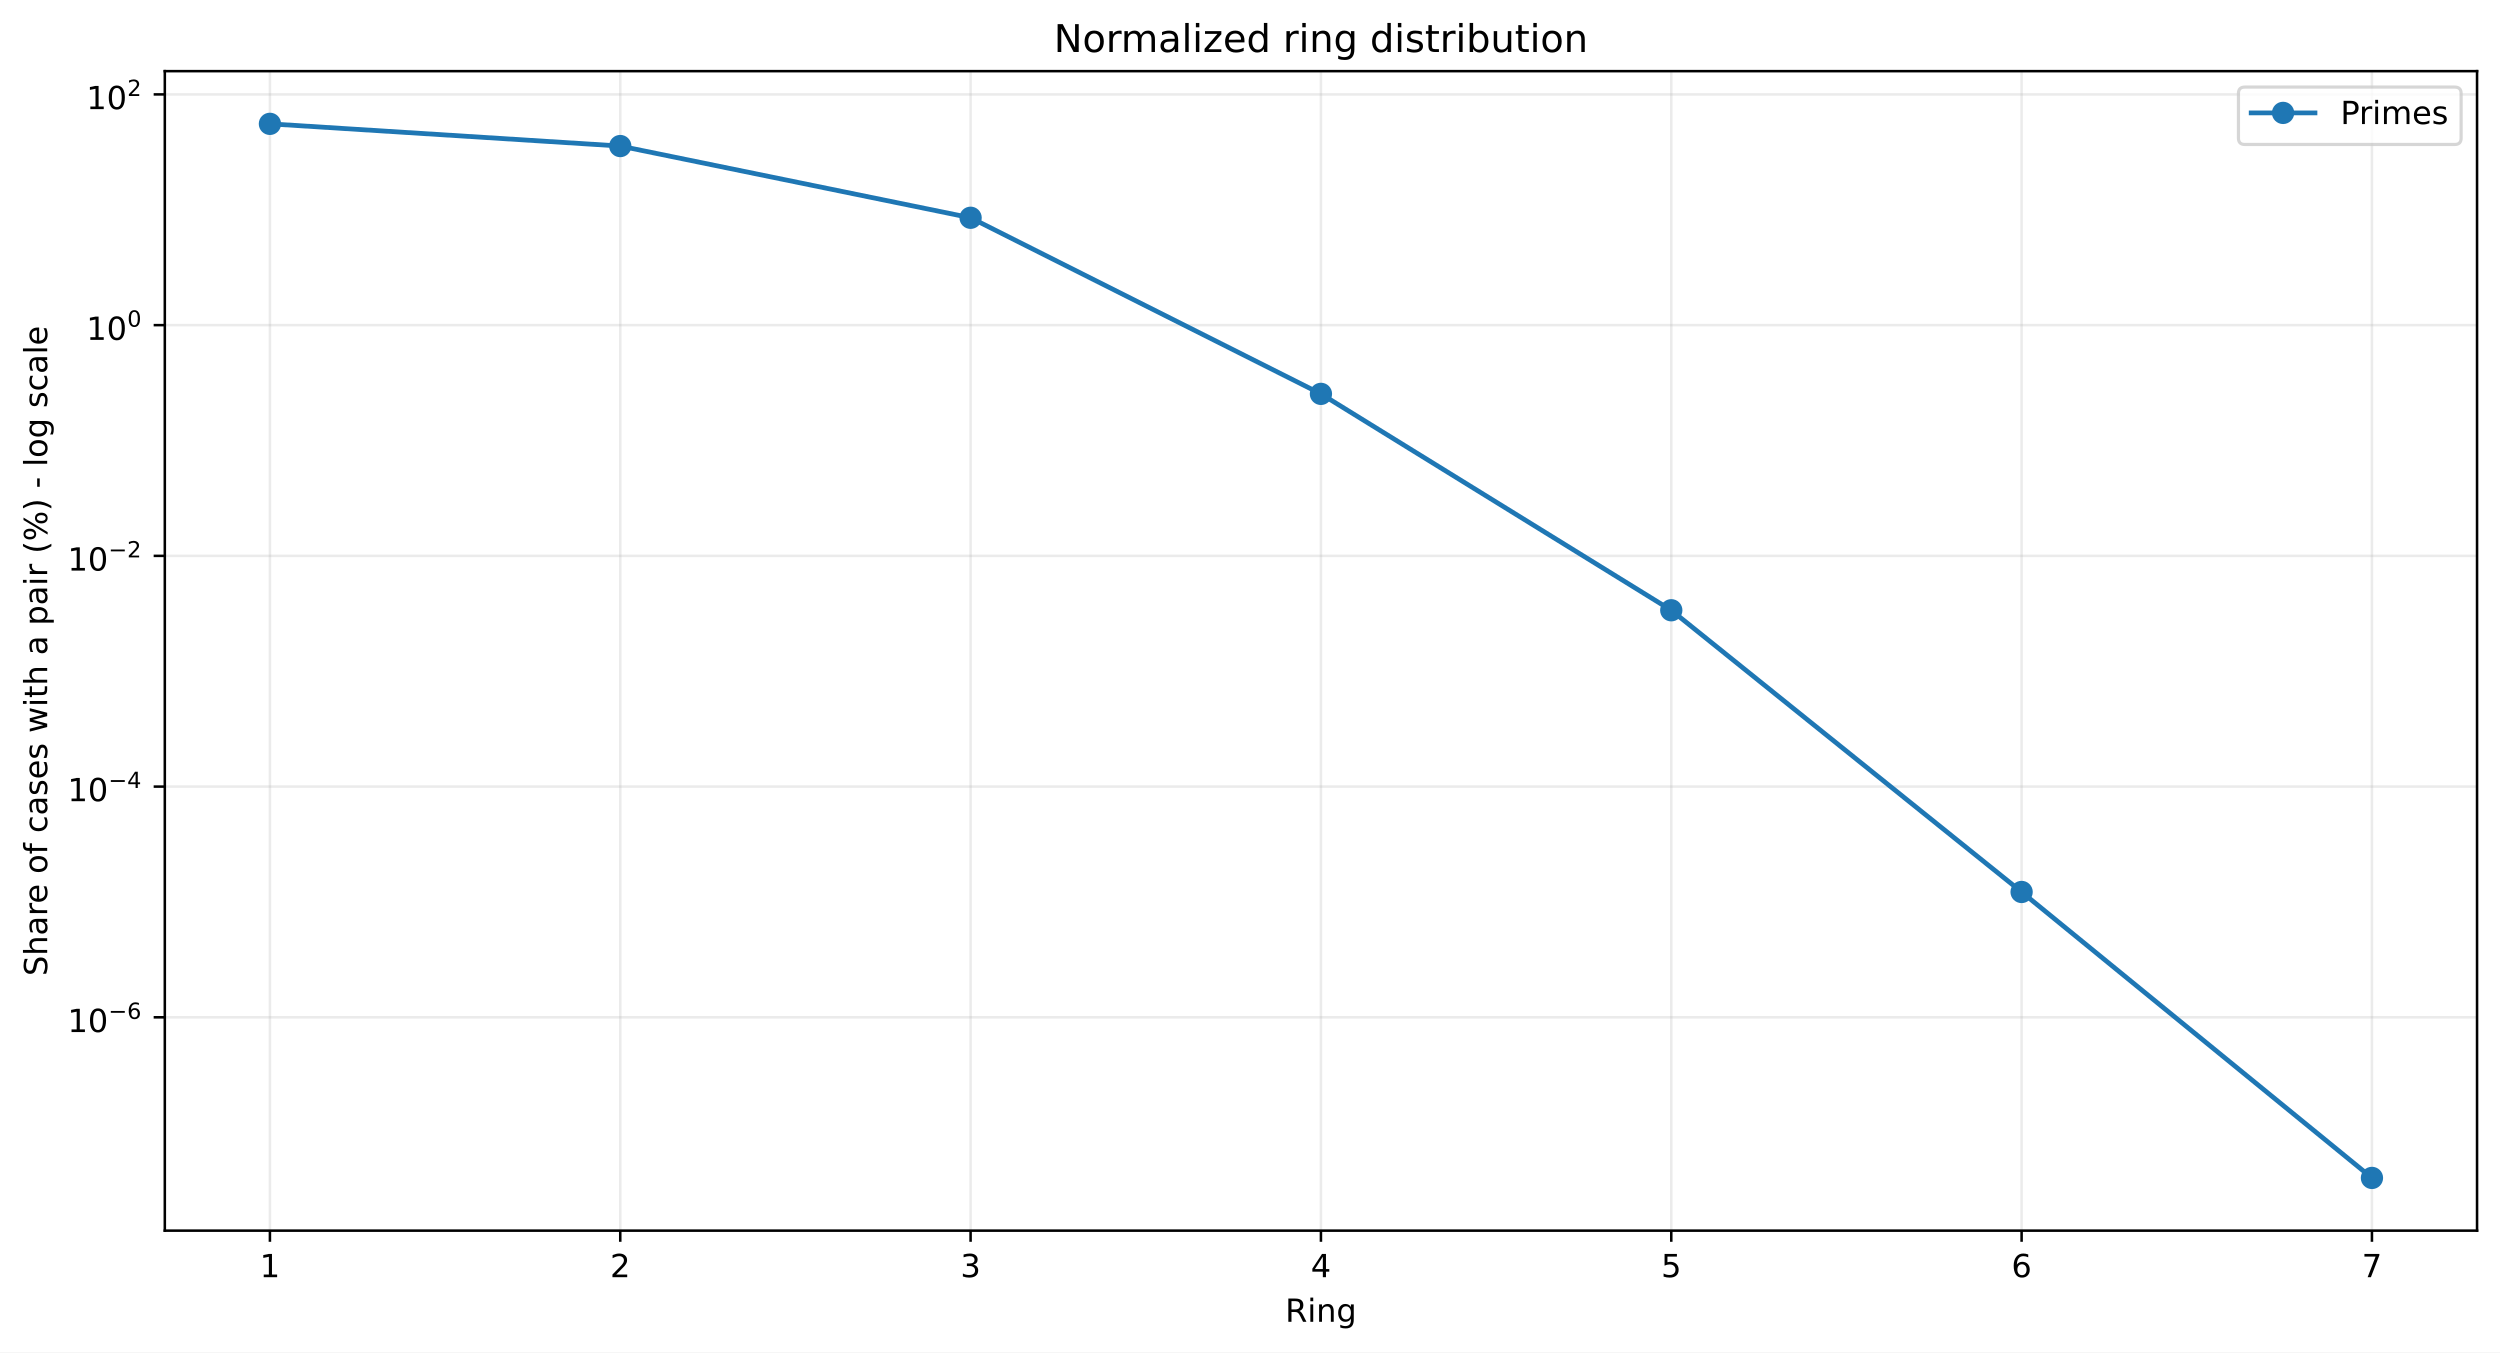
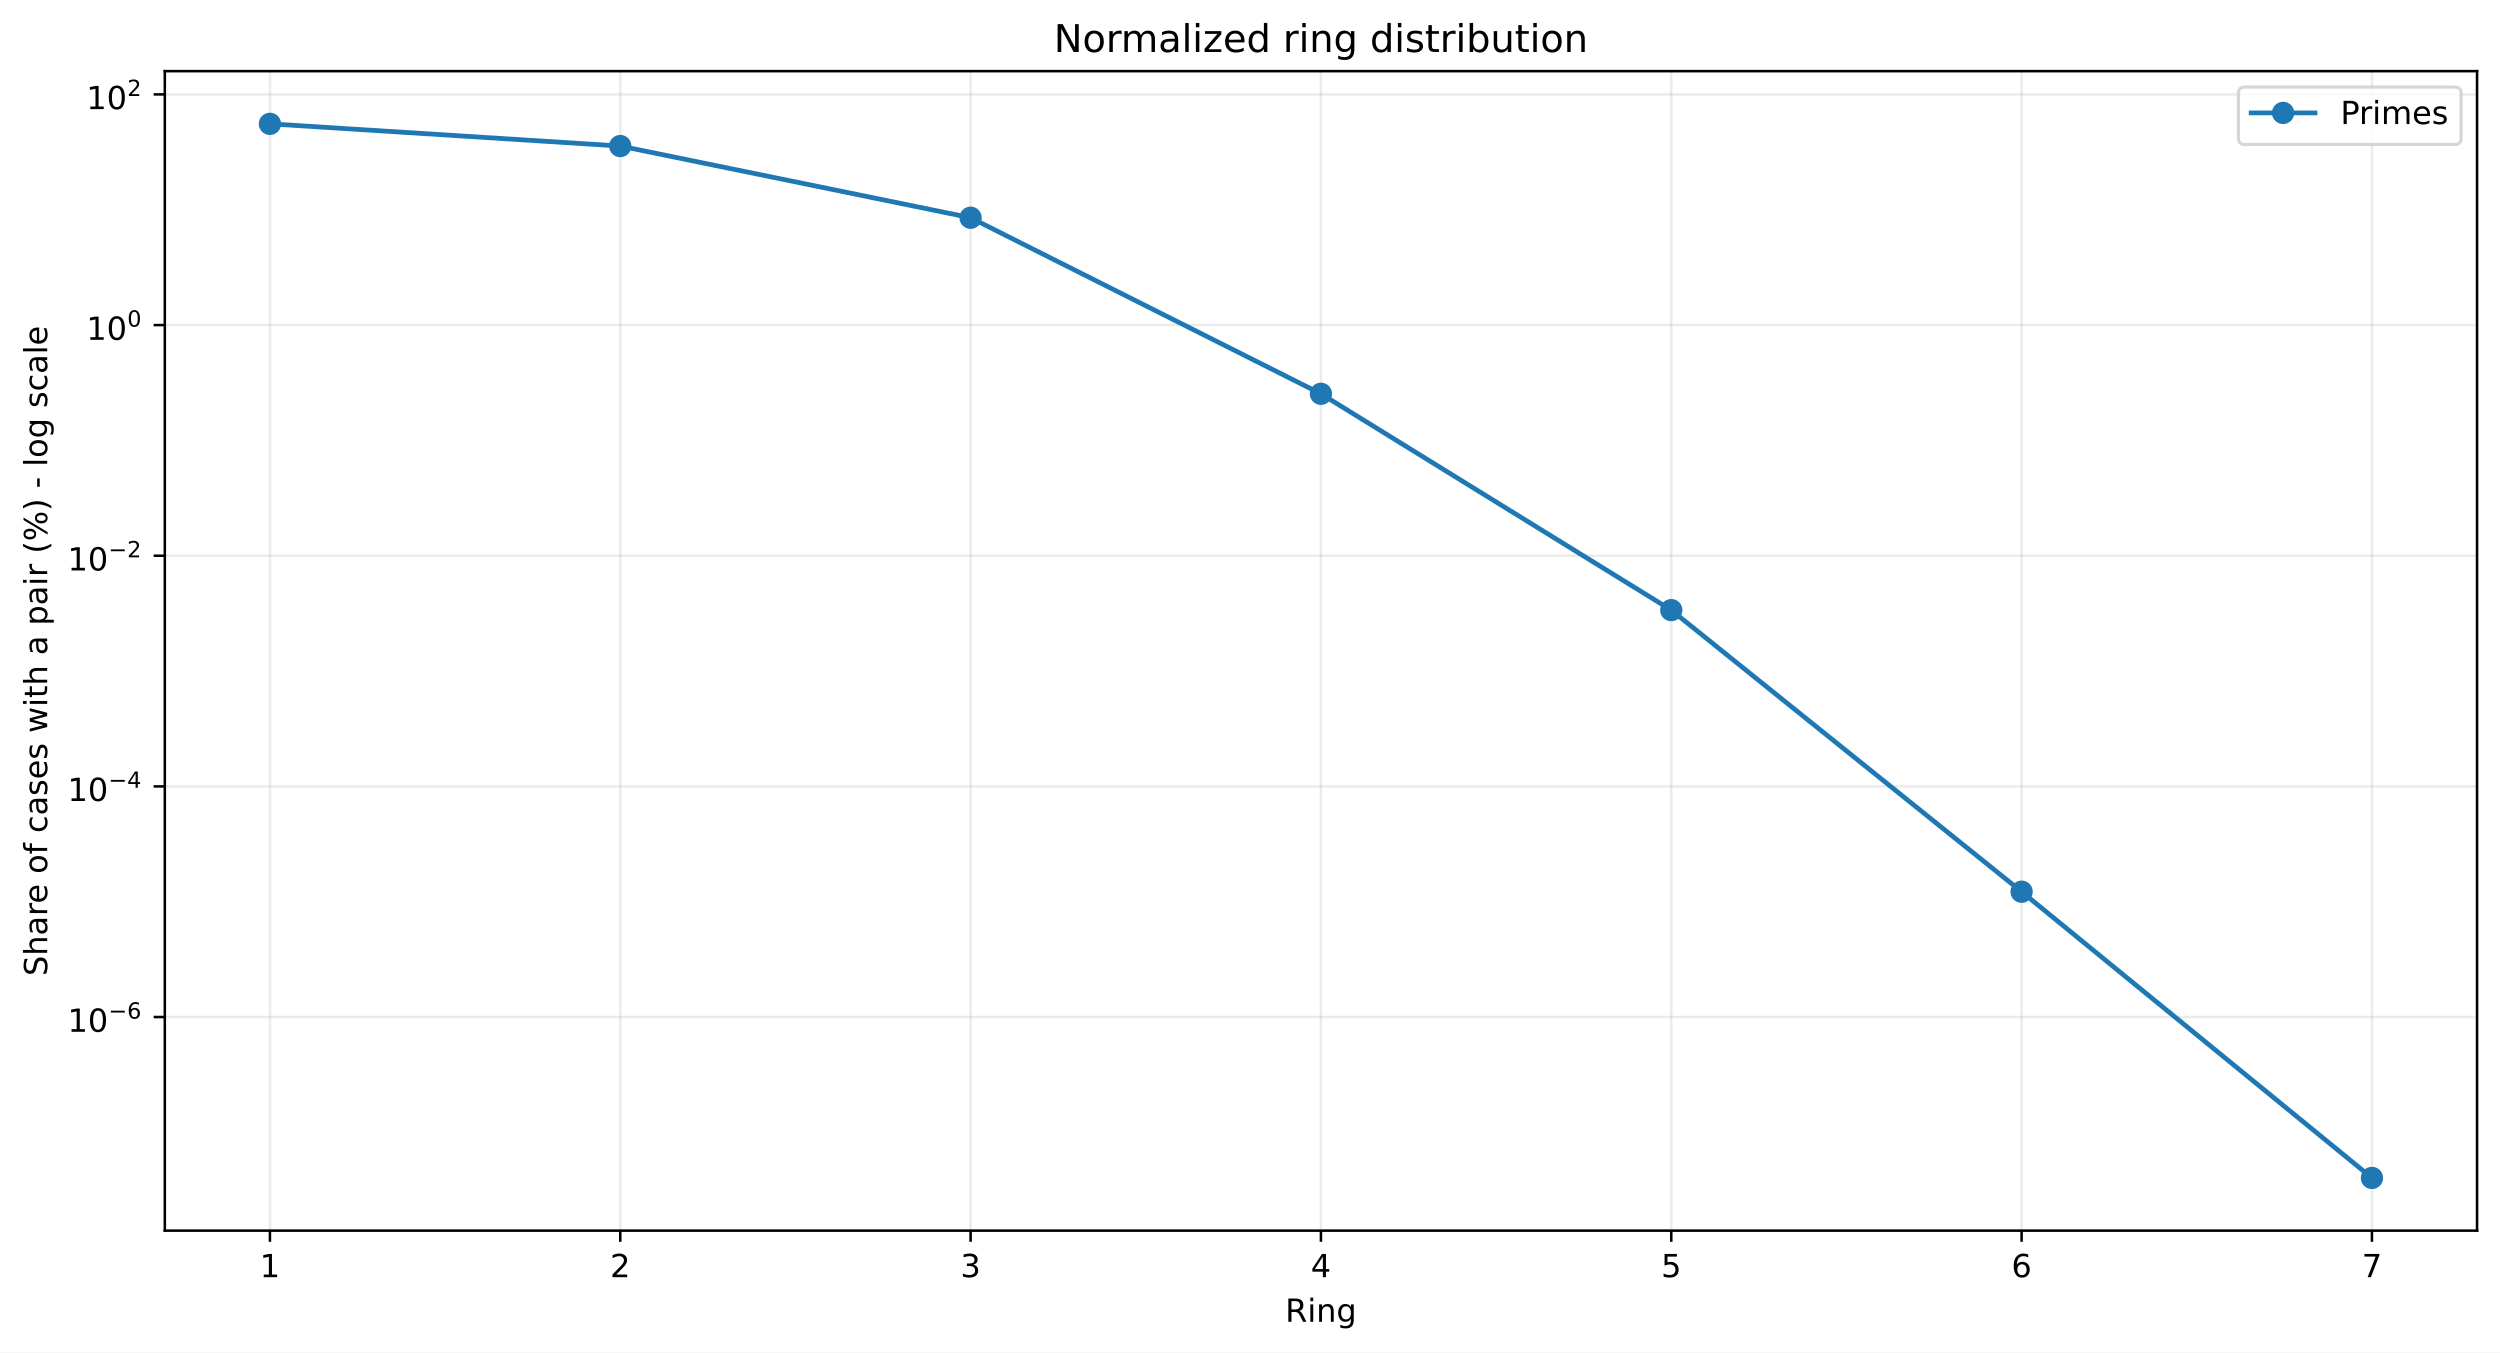
<svg xmlns="http://www.w3.org/2000/svg" xmlns:xlink="http://www.w3.org/1999/xlink" width="784.218pt" height="424.237pt" viewBox="0 0 784.218 424.237" version="1.1">
  <defs>
    <style type="text/css">*{stroke-linejoin: round; stroke-linecap: butt}</style>
  </defs>
  <g id="figure_1">
    <g id="patch_1">
      <path d="M 0 424.237  L 784.218 424.237  L 784.218 0  L 0 0  z " style="fill: #ffffff" />
    </g>
    <g id="axes_1">
      <g id="patch_2">
        <path d="M 51.701 386.036  L 777.018 386.036  L 777.018 22.318  L 51.701 22.318  z " style="fill: #ffffff" />
      </g>
      <g id="matplotlib.axis_1">
        <g id="xtick_1">
          <g id="line2d_1">
-             <path d="M 84.67 386.036  L 84.67 22.318  " clip-path="url(#p7923954ef5)" style="fill: none; stroke: #b0b0b0; stroke-opacity: 0.25; stroke-width: 0.8; stroke-linecap: square" />
+             <path d="M 84.67 386.036  L 84.67 22.318  " clip-path="url(#pc55f51078b)" style="fill: none; stroke: #b0b0b0; stroke-opacity: 0.25; stroke-width: 0.8; stroke-linecap: square" />
          </g>
          <g id="line2d_2">
            <defs>
-               <path id="me0997694e4" d="M 0 0  L 0 3.5  " style="stroke: #000000; stroke-width: 0.8" />
+               <path id="mb01b7ecc8c" d="M 0 0  L 0 3.5  " style="stroke: #000000; stroke-width: 0.8" />
            </defs>
            <g>
-               <use xlink:href="#me0997694e4" x="84.67" y="386.036" style="stroke: #000000; stroke-width: 0.8" />
+               <use xlink:href="#mb01b7ecc8c" x="84.67" y="386.036" style="stroke: #000000; stroke-width: 0.8" />
            </g>
          </g>
          <g id="text_1">
            <g transform="translate(81.48852 400.6334) scale(0.1 -0.1)">
              <defs>
                <path id="DejaVuSans-14" d="M 794 531  L 1825 531  L 1825 4091  L 703 3866  L 703 4441  L 1819 4666  L 2450 4666  L 2450 531  L 3481 531  L 3481 0  L 794 0  L 794 531  z " transform="scale(0.015625)" />
              </defs>
              <use xlink:href="#DejaVuSans-14" />
            </g>
          </g>
        </g>
        <g id="xtick_2">
          <g id="line2d_3">
-             <path d="M 194.566 386.036  L 194.566 22.318  " clip-path="url(#p7923954ef5)" style="fill: none; stroke: #b0b0b0; stroke-opacity: 0.25; stroke-width: 0.8; stroke-linecap: square" />
+             <path d="M 194.566 386.036  L 194.566 22.318  " clip-path="url(#pc55f51078b)" style="fill: none; stroke: #b0b0b0; stroke-opacity: 0.25; stroke-width: 0.8; stroke-linecap: square" />
          </g>
          <g id="line2d_4">
            <g>
-               <use xlink:href="#me0997694e4" x="194.566" y="386.036" style="stroke: #000000; stroke-width: 0.8" />
+               <use xlink:href="#mb01b7ecc8c" x="194.566" y="386.036" style="stroke: #000000; stroke-width: 0.8" />
            </g>
          </g>
          <g id="text_2">
            <g transform="translate(191.3851 400.6334) scale(0.1 -0.1)">
              <defs>
                <path id="DejaVuSans-15" d="M 1228 531  L 3431 531  L 3431 0  L 469 0  L 469 531  Q 828 903 1448 1529  Q 2069 2156 2228 2338  Q 2531 2678 2651 2914  Q 2772 3150 2772 3378  Q 2772 3750 2511 3984  Q 2250 4219 1831 4219  Q 1534 4219 1204 4116  Q 875 4013 500 3803  L 500 4441  Q 881 4594 1212 4672  Q 1544 4750 1819 4750  Q 2544 4750 2975 4387  Q 3406 4025 3406 3419  Q 3406 3131 3298 2873  Q 3191 2616 2906 2266  Q 2828 2175 2409 1742  Q 1991 1309 1228 531  z " transform="scale(0.015625)" />
              </defs>
              <use xlink:href="#DejaVuSans-15" />
            </g>
          </g>
        </g>
        <g id="xtick_3">
          <g id="line2d_5">
-             <path d="M 304.463 386.036  L 304.463 22.318  " clip-path="url(#p7923954ef5)" style="fill: none; stroke: #b0b0b0; stroke-opacity: 0.25; stroke-width: 0.8; stroke-linecap: square" />
+             <path d="M 304.463 386.036  L 304.463 22.318  " clip-path="url(#pc55f51078b)" style="fill: none; stroke: #b0b0b0; stroke-opacity: 0.25; stroke-width: 0.8; stroke-linecap: square" />
          </g>
          <g id="line2d_6">
            <g>
-               <use xlink:href="#me0997694e4" x="304.463" y="386.036" style="stroke: #000000; stroke-width: 0.8" />
+               <use xlink:href="#mb01b7ecc8c" x="304.463" y="386.036" style="stroke: #000000; stroke-width: 0.8" />
            </g>
          </g>
          <g id="text_3">
            <g transform="translate(301.2817 400.6334) scale(0.1 -0.1)">
              <defs>
                <path id="DejaVuSans-16" d="M 2597 2516  Q 3050 2419 3304 2112  Q 3559 1806 3559 1356  Q 3559 666 3084 287  Q 2609 -91 1734 -91  Q 1441 -91 1130 -33  Q 819 25 488 141  L 488 750  Q 750 597 1062 519  Q 1375 441 1716 441  Q 2309 441 2620 675  Q 2931 909 2931 1356  Q 2931 1769 2642 2001  Q 2353 2234 1838 2234  L 1294 2234  L 1294 2753  L 1863 2753  Q 2328 2753 2575 2939  Q 2822 3125 2822 3475  Q 2822 3834 2567 4026  Q 2313 4219 1838 4219  Q 1578 4219 1281 4162  Q 984 4106 628 3988  L 628 4550  Q 988 4650 1302 4700  Q 1616 4750 1894 4750  Q 2613 4750 3031 4423  Q 3450 4097 3450 3541  Q 3450 3153 3228 2886  Q 3006 2619 2597 2516  z " transform="scale(0.015625)" />
              </defs>
              <use xlink:href="#DejaVuSans-16" />
            </g>
          </g>
        </g>
        <g id="xtick_4">
          <g id="line2d_7">
-             <path d="M 414.36 386.036  L 414.36 22.318  " clip-path="url(#p7923954ef5)" style="fill: none; stroke: #b0b0b0; stroke-opacity: 0.25; stroke-width: 0.8; stroke-linecap: square" />
+             <path d="M 414.36 386.036  L 414.36 22.318  " clip-path="url(#pc55f51078b)" style="fill: none; stroke: #b0b0b0; stroke-opacity: 0.25; stroke-width: 0.8; stroke-linecap: square" />
          </g>
          <g id="line2d_8">
            <g>
-               <use xlink:href="#me0997694e4" x="414.36" y="386.036" style="stroke: #000000; stroke-width: 0.8" />
+               <use xlink:href="#mb01b7ecc8c" x="414.36" y="386.036" style="stroke: #000000; stroke-width: 0.8" />
            </g>
          </g>
          <g id="text_4">
            <g transform="translate(411.1784 400.6334) scale(0.1 -0.1)">
              <defs>
                <path id="DejaVuSans-17" d="M 2419 4116  L 825 1625  L 2419 1625  L 2419 4116  z M 2253 4666  L 3047 4666  L 3047 1625  L 3713 1625  L 3713 1100  L 3047 1100  L 3047 0  L 2419 0  L 2419 1100  L 313 1100  L 313 1709  L 2253 4666  z " transform="scale(0.015625)" />
              </defs>
              <use xlink:href="#DejaVuSans-17" />
            </g>
          </g>
        </g>
        <g id="xtick_5">
          <g id="line2d_9">
-             <path d="M 524.256 386.036  L 524.256 22.318  " clip-path="url(#p7923954ef5)" style="fill: none; stroke: #b0b0b0; stroke-opacity: 0.25; stroke-width: 0.8; stroke-linecap: square" />
+             <path d="M 524.256 386.036  L 524.256 22.318  " clip-path="url(#pc55f51078b)" style="fill: none; stroke: #b0b0b0; stroke-opacity: 0.25; stroke-width: 0.8; stroke-linecap: square" />
          </g>
          <g id="line2d_10">
            <g>
-               <use xlink:href="#me0997694e4" x="524.256" y="386.036" style="stroke: #000000; stroke-width: 0.8" />
+               <use xlink:href="#mb01b7ecc8c" x="524.256" y="386.036" style="stroke: #000000; stroke-width: 0.8" />
            </g>
          </g>
          <g id="text_5">
            <g transform="translate(521.075 400.6334) scale(0.1 -0.1)">
              <defs>
                <path id="DejaVuSans-18" d="M 691 4666  L 3169 4666  L 3169 4134  L 1269 4134  L 1269 2991  Q 1406 3038 1543 3061  Q 1681 3084 1819 3084  Q 2600 3084 3056 2656  Q 3513 2228 3513 1497  Q 3513 744 3044 326  Q 2575 -91 1722 -91  Q 1428 -91 1123 -41  Q 819 9 494 109  L 494 744  Q 775 591 1075 516  Q 1375 441 1709 441  Q 2250 441 2565 725  Q 2881 1009 2881 1497  Q 2881 1984 2565 2268  Q 2250 2553 1709 2553  Q 1456 2553 1204 2497  Q 953 2441 691 2322  L 691 4666  z " transform="scale(0.015625)" />
              </defs>
              <use xlink:href="#DejaVuSans-18" />
            </g>
          </g>
        </g>
        <g id="xtick_6">
          <g id="line2d_11">
-             <path d="M 634.153 386.036  L 634.153 22.318  " clip-path="url(#p7923954ef5)" style="fill: none; stroke: #b0b0b0; stroke-opacity: 0.25; stroke-width: 0.8; stroke-linecap: square" />
+             <path d="M 634.153 386.036  L 634.153 22.318  " clip-path="url(#pc55f51078b)" style="fill: none; stroke: #b0b0b0; stroke-opacity: 0.25; stroke-width: 0.8; stroke-linecap: square" />
          </g>
          <g id="line2d_12">
            <g>
-               <use xlink:href="#me0997694e4" x="634.153" y="386.036" style="stroke: #000000; stroke-width: 0.8" />
+               <use xlink:href="#mb01b7ecc8c" x="634.153" y="386.036" style="stroke: #000000; stroke-width: 0.8" />
            </g>
          </g>
          <g id="text_6">
            <g transform="translate(630.9716 400.6334) scale(0.1 -0.1)">
              <defs>
                <path id="DejaVuSans-19" d="M 2113 2584  Q 1688 2584 1439 2293  Q 1191 2003 1191 1497  Q 1191 994 1439 701  Q 1688 409 2113 409  Q 2538 409 2786 701  Q 3034 994 3034 1497  Q 3034 2003 2786 2293  Q 2538 2584 2113 2584  z M 3366 4563  L 3366 3988  Q 3128 4100 2886 4159  Q 2644 4219 2406 4219  Q 1781 4219 1451 3797  Q 1122 3375 1075 2522  Q 1259 2794 1537 2939  Q 1816 3084 2150 3084  Q 2853 3084 3261 2657  Q 3669 2231 3669 1497  Q 3669 778 3244 343  Q 2819 -91 2113 -91  Q 1303 -91 875 529  Q 447 1150 447 2328  Q 447 3434 972 4092  Q 1497 4750 2381 4750  Q 2619 4750 2861 4703  Q 3103 4656 3366 4563  z " transform="scale(0.015625)" />
              </defs>
              <use xlink:href="#DejaVuSans-19" />
            </g>
          </g>
        </g>
        <g id="xtick_7">
          <g id="line2d_13">
-             <path d="M 744.049 386.036  L 744.049 22.318  " clip-path="url(#p7923954ef5)" style="fill: none; stroke: #b0b0b0; stroke-opacity: 0.25; stroke-width: 0.8; stroke-linecap: square" />
+             <path d="M 744.049 386.036  L 744.049 22.318  " clip-path="url(#pc55f51078b)" style="fill: none; stroke: #b0b0b0; stroke-opacity: 0.25; stroke-width: 0.8; stroke-linecap: square" />
          </g>
          <g id="line2d_14">
            <g>
-               <use xlink:href="#me0997694e4" x="744.049" y="386.036" style="stroke: #000000; stroke-width: 0.8" />
+               <use xlink:href="#mb01b7ecc8c" x="744.049" y="386.036" style="stroke: #000000; stroke-width: 0.8" />
            </g>
          </g>
          <g id="text_7">
            <g transform="translate(740.8682 400.6334) scale(0.1 -0.1)">
              <defs>
                <path id="DejaVuSans-1a" d="M 525 4666  L 3525 4666  L 3525 4397  L 1831 0  L 1172 0  L 2766 4134  L 525 4134  L 525 4666  z " transform="scale(0.015625)" />
              </defs>
              <use xlink:href="#DejaVuSans-1a" />
            </g>
          </g>
        </g>
        <g id="text_8">
          <g transform="translate(403.1534 414.6342) scale(0.1 -0.1)">
            <defs>
              <path id="DejaVuSans-35" d="M 2841 2188  Q 3044 2119 3236 1894  Q 3428 1669 3622 1275  L 4263 0  L 3584 0  L 2988 1197  Q 2756 1666 2539 1819  Q 2322 1972 1947 1972  L 1259 1972  L 1259 0  L 628 0  L 628 4666  L 2053 4666  Q 2853 4666 3247 4331  Q 3641 3997 3641 3322  Q 3641 2881 3436 2590  Q 3231 2300 2841 2188  z M 1259 4147  L 1259 2491  L 2053 2491  Q 2509 2491 2742 2702  Q 2975 2913 2975 3322  Q 2975 3731 2742 3939  Q 2509 4147 2053 4147  L 1259 4147  z " transform="scale(0.015625)" />
              <path id="DejaVuSans-4c" d="M 603 3500  L 1178 3500  L 1178 0  L 603 0  L 603 3500  z M 603 4863  L 1178 4863  L 1178 4134  L 603 4134  L 603 4863  z " transform="scale(0.015625)" />
              <path id="DejaVuSans-51" d="M 3513 2113  L 3513 0  L 2938 0  L 2938 2094  Q 2938 2591 2744 2837  Q 2550 3084 2163 3084  Q 1697 3084 1428 2787  Q 1159 2491 1159 1978  L 1159 0  L 581 0  L 581 3500  L 1159 3500  L 1159 2956  Q 1366 3272 1645 3428  Q 1925 3584 2291 3584  Q 2894 3584 3203 3211  Q 3513 2838 3513 2113  z " transform="scale(0.015625)" />
              <path id="DejaVuSans-4a" d="M 2906 1791  Q 2906 2416 2648 2759  Q 2391 3103 1925 3103  Q 1463 3103 1205 2759  Q 947 2416 947 1791  Q 947 1169 1205 825  Q 1463 481 1925 481  Q 2391 481 2648 825  Q 2906 1169 2906 1791  z M 3481 434  Q 3481 -459 3084 -895  Q 2688 -1331 1869 -1331  Q 1566 -1331 1297 -1286  Q 1028 -1241 775 -1147  L 775 -588  Q 1028 -725 1275 -790  Q 1522 -856 1778 -856  Q 2344 -856 2625 -561  Q 2906 -266 2906 331  L 2906 616  Q 2728 306 2450 153  Q 2172 0 1784 0  Q 1141 0 747 490  Q 353 981 353 1791  Q 353 2603 747 3093  Q 1141 3584 1784 3584  Q 2172 3584 2450 3431  Q 2728 3278 2906 2969  L 2906 3500  L 3481 3500  L 3481 434  z " transform="scale(0.015625)" />
            </defs>
            <use xlink:href="#DejaVuSans-35" />
            <use xlink:href="#DejaVuSans-4c" transform="translate(69.48438 0)" />
            <use xlink:href="#DejaVuSans-51" transform="translate(97.26562 0)" />
            <use xlink:href="#DejaVuSans-4a" transform="translate(160.6406 0)" />
          </g>
        </g>
      </g>
      <g id="matplotlib.axis_2">
        <g id="ytick_1">
          <g id="line2d_15">
-             <path d="M 51.701 319.113  L 777.018 319.113  " clip-path="url(#p7923954ef5)" style="fill: none; stroke: #b0b0b0; stroke-opacity: 0.25; stroke-width: 0.8; stroke-linecap: square" />
+             <path d="M 51.701 319.03  L 777.018 319.03  " clip-path="url(#pc55f51078b)" style="fill: none; stroke: #b0b0b0; stroke-opacity: 0.25; stroke-width: 0.8; stroke-linecap: square" />
          </g>
          <g id="line2d_16">
            <defs>
-               <path id="m898e108441" d="M 0 0  L -3.5 0  " style="stroke: #000000; stroke-width: 0.8" />
+               <path id="mee7fd08d33" d="M 0 0  L -3.5 0  " style="stroke: #000000; stroke-width: 0.8" />
            </defs>
            <g>
-               <use xlink:href="#m898e108441" x="51.701" y="319.113" style="stroke: #000000; stroke-width: 0.8" />
+               <use xlink:href="#mee7fd08d33" x="51.701" y="319.03" style="stroke: #000000; stroke-width: 0.8" />
            </g>
          </g>
          <g id="text_9">
-             <g transform="translate(21.20078 323.8134) scale(0.1 -0.1)">
+             <g transform="translate(21.20078 323.7299) scale(0.1 -0.1)">
              <defs>
                <path id="DejaVuSans-13" d="M 2034 4250  Q 1547 4250 1301 3770  Q 1056 3291 1056 2328  Q 1056 1369 1301 889  Q 1547 409 2034 409  Q 2525 409 2770 889  Q 3016 1369 3016 2328  Q 3016 3291 2770 3770  Q 2525 4250 2034 4250  z M 2034 4750  Q 2819 4750 3233 4129  Q 3647 3509 3647 2328  Q 3647 1150 3233 529  Q 2819 -91 2034 -91  Q 1250 -91 836 529  Q 422 1150 422 2328  Q 422 3509 836 4129  Q 1250 4750 2034 4750  z " transform="scale(0.015625)" />
                <path id="DejaVuSans-c9c" d="M 678 2272  L 4684 2272  L 4684 1741  L 678 1741  L 678 2272  z " transform="scale(0.015625)" />
              </defs>
              <use xlink:href="#DejaVuSans-14" transform="translate(0 0.746875)" />
              <use xlink:href="#DejaVuSans-13" transform="translate(63.62305 0.746875)" />
              <use xlink:href="#DejaVuSans-c9c" transform="translate(128.2031 42.04688) scale(0.7)" />
              <use xlink:href="#DejaVuSans-19" transform="translate(186.8555 42.04688) scale(0.7)" />
            </g>
          </g>
        </g>
        <g id="ytick_2">
          <g id="line2d_17">
-             <path d="M 51.701 246.738  L 777.018 246.738  " clip-path="url(#p7923954ef5)" style="fill: none; stroke: #b0b0b0; stroke-opacity: 0.25; stroke-width: 0.8; stroke-linecap: square" />
+             <path d="M 51.701 246.676  L 777.018 246.676  " clip-path="url(#pc55f51078b)" style="fill: none; stroke: #b0b0b0; stroke-opacity: 0.25; stroke-width: 0.8; stroke-linecap: square" />
          </g>
          <g id="line2d_18">
            <g>
-               <use xlink:href="#m898e108441" x="51.701" y="246.738" style="stroke: #000000; stroke-width: 0.8" />
+               <use xlink:href="#mee7fd08d33" x="51.701" y="246.676" style="stroke: #000000; stroke-width: 0.8" />
            </g>
          </g>
          <g id="text_10">
-             <g transform="translate(21.20078 251.3883) scale(0.1 -0.1)">
+             <g transform="translate(21.20078 251.3264) scale(0.1 -0.1)">
              <use xlink:href="#DejaVuSans-14" transform="translate(0 0.665625)" />
              <use xlink:href="#DejaVuSans-13" transform="translate(63.62305 0.665625)" />
              <use xlink:href="#DejaVuSans-c9c" transform="translate(128.2031 41.96563) scale(0.7)" />
              <use xlink:href="#DejaVuSans-17" transform="translate(186.8555 41.96563) scale(0.7)" />
            </g>
          </g>
        </g>
        <g id="ytick_3">
          <g id="line2d_19">
-             <path d="M 51.701 174.363  L 777.018 174.363  " clip-path="url(#p7923954ef5)" style="fill: none; stroke: #b0b0b0; stroke-opacity: 0.25; stroke-width: 0.8; stroke-linecap: square" />
+             <path d="M 51.701 174.323  L 777.018 174.323  " clip-path="url(#pc55f51078b)" style="fill: none; stroke: #b0b0b0; stroke-opacity: 0.25; stroke-width: 0.8; stroke-linecap: square" />
          </g>
          <g id="line2d_20">
            <g>
-               <use xlink:href="#m898e108441" x="51.701" y="174.363" style="stroke: #000000; stroke-width: 0.8" />
+               <use xlink:href="#mee7fd08d33" x="51.701" y="174.323" style="stroke: #000000; stroke-width: 0.8" />
            </g>
          </g>
          <g id="text_11">
-             <g transform="translate(21.20078 179.0632) scale(0.1 -0.1)">
+             <g transform="translate(21.20078 179.0229) scale(0.1 -0.1)">
              <use xlink:href="#DejaVuSans-14" transform="translate(0 0.746875)" />
              <use xlink:href="#DejaVuSans-13" transform="translate(63.62305 0.746875)" />
              <use xlink:href="#DejaVuSans-c9c" transform="translate(128.2031 42.04688) scale(0.7)" />
              <use xlink:href="#DejaVuSans-15" transform="translate(186.8555 42.04688) scale(0.7)" />
            </g>
          </g>
        </g>
        <g id="ytick_4">
          <g id="line2d_21">
-             <path d="M 51.701 101.988  L 777.018 101.988  " clip-path="url(#p7923954ef5)" style="fill: none; stroke: #b0b0b0; stroke-opacity: 0.25; stroke-width: 0.8; stroke-linecap: square" />
+             <path d="M 51.701 101.969  L 777.018 101.969  " clip-path="url(#pc55f51078b)" style="fill: none; stroke: #b0b0b0; stroke-opacity: 0.25; stroke-width: 0.8; stroke-linecap: square" />
          </g>
          <g id="line2d_22">
            <g>
-               <use xlink:href="#m898e108441" x="51.701" y="101.988" style="stroke: #000000; stroke-width: 0.8" />
+               <use xlink:href="#mee7fd08d33" x="51.701" y="101.969" style="stroke: #000000; stroke-width: 0.8" />
            </g>
          </g>
          <g id="text_12">
-             <g transform="translate(27.10078 106.6881) scale(0.1 -0.1)">
+             <g transform="translate(27.10078 106.6693) scale(0.1 -0.1)">
              <use xlink:href="#DejaVuSans-14" transform="translate(0 0.746875)" />
              <use xlink:href="#DejaVuSans-13" transform="translate(63.62305 0.746875)" />
              <use xlink:href="#DejaVuSans-13" transform="translate(128.2031 42.04688) scale(0.7)" />
            </g>
          </g>
        </g>
        <g id="ytick_5">
          <g id="line2d_23">
-             <path d="M 51.701 29.613  L 777.018 29.613  " clip-path="url(#p7923954ef5)" style="fill: none; stroke: #b0b0b0; stroke-opacity: 0.25; stroke-width: 0.8; stroke-linecap: square" />
+             <path d="M 51.701 29.616  L 777.018 29.616  " clip-path="url(#pc55f51078b)" style="fill: none; stroke: #b0b0b0; stroke-opacity: 0.25; stroke-width: 0.8; stroke-linecap: square" />
          </g>
          <g id="line2d_24">
            <g>
-               <use xlink:href="#m898e108441" x="51.701" y="29.613" style="stroke: #000000; stroke-width: 0.8" />
+               <use xlink:href="#mee7fd08d33" x="51.701" y="29.616" style="stroke: #000000; stroke-width: 0.8" />
            </g>
          </g>
          <g id="text_13">
-             <g transform="translate(27.10078 34.31307) scale(0.1 -0.1)">
+             <g transform="translate(27.10078 34.31582) scale(0.1 -0.1)">
              <use xlink:href="#DejaVuSans-14" transform="translate(0 0.746875)" />
              <use xlink:href="#DejaVuSans-13" transform="translate(63.62305 0.746875)" />
              <use xlink:href="#DejaVuSans-15" transform="translate(128.2031 42.04688) scale(0.7)" />
            </g>
          </g>
        </g>
        <g id="text_14">
          <g transform="translate(14.79844 306.1426) rotate(-90) scale(0.1 -0.1)">
            <defs>
              <path id="DejaVuSans-36" d="M 3425 4513  L 3425 3897  Q 3066 4069 2747 4153  Q 2428 4238 2131 4238  Q 1616 4238 1336 4038  Q 1056 3838 1056 3469  Q 1056 3159 1242 3001  Q 1428 2844 1947 2747  L 2328 2669  Q 3034 2534 3370 2195  Q 3706 1856 3706 1288  Q 3706 609 3251 259  Q 2797 -91 1919 -91  Q 1588 -91 1214 -16  Q 841 59 441 206  L 441 856  Q 825 641 1194 531  Q 1563 422 1919 422  Q 2459 422 2753 634  Q 3047 847 3047 1241  Q 3047 1584 2836 1778  Q 2625 1972 2144 2069  L 1759 2144  Q 1053 2284 737 2584  Q 422 2884 422 3419  Q 422 4038 858 4394  Q 1294 4750 2059 4750  Q 2388 4750 2728 4690  Q 3069 4631 3425 4513  z " transform="scale(0.015625)" />
              <path id="DejaVuSans-4b" d="M 3513 2113  L 3513 0  L 2938 0  L 2938 2094  Q 2938 2591 2744 2837  Q 2550 3084 2163 3084  Q 1697 3084 1428 2787  Q 1159 2491 1159 1978  L 1159 0  L 581 0  L 581 4863  L 1159 4863  L 1159 2956  Q 1366 3272 1645 3428  Q 1925 3584 2291 3584  Q 2894 3584 3203 3211  Q 3513 2838 3513 2113  z " transform="scale(0.015625)" />
              <path id="DejaVuSans-44" d="M 2194 1759  Q 1497 1759 1228 1600  Q 959 1441 959 1056  Q 959 750 1161 570  Q 1363 391 1709 391  Q 2188 391 2477 730  Q 2766 1069 2766 1631  L 2766 1759  L 2194 1759  z M 3341 1997  L 3341 0  L 2766 0  L 2766 531  Q 2569 213 2275 61  Q 1981 -91 1556 -91  Q 1019 -91 701 211  Q 384 513 384 1019  Q 384 1609 779 1909  Q 1175 2209 1959 2209  L 2766 2209  L 2766 2266  Q 2766 2663 2505 2880  Q 2244 3097 1772 3097  Q 1472 3097 1187 3025  Q 903 2953 641 2809  L 641 3341  Q 956 3463 1253 3523  Q 1550 3584 1831 3584  Q 2591 3584 2966 3190  Q 3341 2797 3341 1997  z " transform="scale(0.015625)" />
              <path id="DejaVuSans-55" d="M 2631 2963  Q 2534 3019 2420 3045  Q 2306 3072 2169 3072  Q 1681 3072 1420 2755  Q 1159 2438 1159 1844  L 1159 0  L 581 0  L 581 3500  L 1159 3500  L 1159 2956  Q 1341 3275 1631 3429  Q 1922 3584 2338 3584  Q 2397 3584 2469 3576  Q 2541 3569 2628 3553  L 2631 2963  z " transform="scale(0.015625)" />
              <path id="DejaVuSans-48" d="M 3597 1894  L 3597 1613  L 953 1613  Q 991 1019 1311 708  Q 1631 397 2203 397  Q 2534 397 2845 478  Q 3156 559 3463 722  L 3463 178  Q 3153 47 2828 -22  Q 2503 -91 2169 -91  Q 1331 -91 842 396  Q 353 884 353 1716  Q 353 2575 817 3079  Q 1281 3584 2069 3584  Q 2775 3584 3186 3129  Q 3597 2675 3597 1894  z M 3022 2063  Q 3016 2534 2758 2815  Q 2500 3097 2075 3097  Q 1594 3097 1305 2825  Q 1016 2553 972 2059  L 3022 2063  z " transform="scale(0.015625)" />
              <path id="DejaVuSans-3" transform="scale(0.015625)" />
              <path id="DejaVuSans-52" d="M 1959 3097  Q 1497 3097 1228 2736  Q 959 2375 959 1747  Q 959 1119 1226 758  Q 1494 397 1959 397  Q 2419 397 2687 759  Q 2956 1122 2956 1747  Q 2956 2369 2687 2733  Q 2419 3097 1959 3097  z M 1959 3584  Q 2709 3584 3137 3096  Q 3566 2609 3566 1747  Q 3566 888 3137 398  Q 2709 -91 1959 -91  Q 1206 -91 779 398  Q 353 888 353 1747  Q 353 2609 779 3096  Q 1206 3584 1959 3584  z " transform="scale(0.015625)" />
              <path id="DejaVuSans-49" d="M 2375 4863  L 2375 4384  L 1825 4384  Q 1516 4384 1395 4259  Q 1275 4134 1275 3809  L 1275 3500  L 2222 3500  L 2222 3053  L 1275 3053  L 1275 0  L 697 0  L 697 3053  L 147 3053  L 147 3500  L 697 3500  L 697 3744  Q 697 4328 969 4595  Q 1241 4863 1831 4863  L 2375 4863  z " transform="scale(0.015625)" />
              <path id="DejaVuSans-46" d="M 3122 3366  L 3122 2828  Q 2878 2963 2633 3030  Q 2388 3097 2138 3097  Q 1578 3097 1268 2742  Q 959 2388 959 1747  Q 959 1106 1268 751  Q 1578 397 2138 397  Q 2388 397 2633 464  Q 2878 531 3122 666  L 3122 134  Q 2881 22 2623 -34  Q 2366 -91 2075 -91  Q 1284 -91 818 406  Q 353 903 353 1747  Q 353 2603 823 3093  Q 1294 3584 2113 3584  Q 2378 3584 2631 3529  Q 2884 3475 3122 3366  z " transform="scale(0.015625)" />
              <path id="DejaVuSans-56" d="M 2834 3397  L 2834 2853  Q 2591 2978 2328 3040  Q 2066 3103 1784 3103  Q 1356 3103 1142 2972  Q 928 2841 928 2578  Q 928 2378 1081 2264  Q 1234 2150 1697 2047  L 1894 2003  Q 2506 1872 2764 1633  Q 3022 1394 3022 966  Q 3022 478 2636 193  Q 2250 -91 1575 -91  Q 1294 -91 989 -36  Q 684 19 347 128  L 347 722  Q 666 556 975 473  Q 1284 391 1588 391  Q 1994 391 2212 530  Q 2431 669 2431 922  Q 2431 1156 2273 1281  Q 2116 1406 1581 1522  L 1381 1569  Q 847 1681 609 1914  Q 372 2147 372 2553  Q 372 3047 722 3315  Q 1072 3584 1716 3584  Q 2034 3584 2315 3537  Q 2597 3491 2834 3397  z " transform="scale(0.015625)" />
              <path id="DejaVuSans-5a" d="M 269 3500  L 844 3500  L 1563 769  L 2278 3500  L 2956 3500  L 3675 769  L 4391 3500  L 4966 3500  L 4050 0  L 3372 0  L 2619 2869  L 1863 0  L 1184 0  L 269 3500  z " transform="scale(0.015625)" />
              <path id="DejaVuSans-57" d="M 1172 4494  L 1172 3500  L 2356 3500  L 2356 3053  L 1172 3053  L 1172 1153  Q 1172 725 1289 603  Q 1406 481 1766 481  L 2356 481  L 2356 0  L 1766 0  Q 1100 0 847 248  Q 594 497 594 1153  L 594 3053  L 172 3053  L 172 3500  L 594 3500  L 594 4494  L 1172 4494  z " transform="scale(0.015625)" />
              <path id="DejaVuSans-53" d="M 1159 525  L 1159 -1331  L 581 -1331  L 581 3500  L 1159 3500  L 1159 2969  Q 1341 3281 1617 3432  Q 1894 3584 2278 3584  Q 2916 3584 3314 3078  Q 3713 2572 3713 1747  Q 3713 922 3314 415  Q 2916 -91 2278 -91  Q 1894 -91 1617 61  Q 1341 213 1159 525  z M 3116 1747  Q 3116 2381 2855 2742  Q 2594 3103 2138 3103  Q 1681 3103 1420 2742  Q 1159 2381 1159 1747  Q 1159 1113 1420 752  Q 1681 391 2138 391  Q 2594 391 2855 752  Q 3116 1113 3116 1747  z " transform="scale(0.015625)" />
              <path id="DejaVuSans-b" d="M 1984 4856  Q 1566 4138 1362 3434  Q 1159 2731 1159 2009  Q 1159 1288 1364 580  Q 1569 -128 1984 -844  L 1484 -844  Q 1016 -109 783 600  Q 550 1309 550 2009  Q 550 2706 781 3412  Q 1013 4119 1484 4856  L 1984 4856  z " transform="scale(0.015625)" />
              <path id="DejaVuSans-8" d="M 4653 2053  Q 4381 2053 4226 1822  Q 4072 1591 4072 1178  Q 4072 772 4226 539  Q 4381 306 4653 306  Q 4919 306 5073 539  Q 5228 772 5228 1178  Q 5228 1588 5073 1820  Q 4919 2053 4653 2053  z M 4653 2450  Q 5147 2450 5437 2106  Q 5728 1763 5728 1178  Q 5728 594 5436 251  Q 5144 -91 4653 -91  Q 4153 -91 3862 251  Q 3572 594 3572 1178  Q 3572 1766 3864 2108  Q 4156 2450 4653 2450  z M 1428 4353  Q 1159 4353 1004 4120  Q 850 3888 850 3481  Q 850 3069 1003 2837  Q 1156 2606 1428 2606  Q 1700 2606 1854 2837  Q 2009 3069 2009 3481  Q 2009 3884 1853 4118  Q 1697 4353 1428 4353  z M 4250 4750  L 4750 4750  L 1831 -91  L 1331 -91  L 4250 4750  z M 1428 4750  Q 1922 4750 2215 4408  Q 2509 4066 2509 3481  Q 2509 2891 2217 2550  Q 1925 2209 1428 2209  Q 931 2209 642 2551  Q 353 2894 353 3481  Q 353 4063 643 4406  Q 934 4750 1428 4750  z " transform="scale(0.015625)" />
              <path id="DejaVuSans-c" d="M 513 4856  L 1013 4856  Q 1481 4119 1714 3412  Q 1947 2706 1947 2009  Q 1947 1309 1714 600  Q 1481 -109 1013 -844  L 513 -844  Q 928 -128 1133 580  Q 1338 1288 1338 2009  Q 1338 2731 1133 3434  Q 928 4138 513 4856  z " transform="scale(0.015625)" />
              <path id="DejaVuSans-10" d="M 313 2009  L 1997 2009  L 1997 1497  L 313 1497  L 313 2009  z " transform="scale(0.015625)" />
              <path id="DejaVuSans-4f" d="M 603 4863  L 1178 4863  L 1178 0  L 603 0  L 603 4863  z " transform="scale(0.015625)" />
            </defs>
            <use xlink:href="#DejaVuSans-36" />
            <use xlink:href="#DejaVuSans-4b" transform="translate(63.48438 0)" />
            <use xlink:href="#DejaVuSans-44" transform="translate(126.8594 0)" />
            <use xlink:href="#DejaVuSans-55" transform="translate(188.1406 0)" />
            <use xlink:href="#DejaVuSans-48" transform="translate(227.0469 0)" />
            <use xlink:href="#DejaVuSans-3" transform="translate(288.5781 0)" />
            <use xlink:href="#DejaVuSans-52" transform="translate(320.3594 0)" />
            <use xlink:href="#DejaVuSans-49" transform="translate(381.5469 0)" />
            <use xlink:href="#DejaVuSans-3" transform="translate(416.75 0)" />
            <use xlink:href="#DejaVuSans-46" transform="translate(448.5312 0)" />
            <use xlink:href="#DejaVuSans-44" transform="translate(503.5156 0)" />
            <use xlink:href="#DejaVuSans-56" transform="translate(564.7969 0)" />
            <use xlink:href="#DejaVuSans-48" transform="translate(616.8906 0)" />
            <use xlink:href="#DejaVuSans-56" transform="translate(678.4219 0)" />
            <use xlink:href="#DejaVuSans-3" transform="translate(730.5156 0)" />
            <use xlink:href="#DejaVuSans-5a" transform="translate(762.2969 0)" />
            <use xlink:href="#DejaVuSans-4c" transform="translate(844.0781 0)" />
            <use xlink:href="#DejaVuSans-57" transform="translate(871.8594 0)" />
            <use xlink:href="#DejaVuSans-4b" transform="translate(911.0625 0)" />
            <use xlink:href="#DejaVuSans-3" transform="translate(974.4375 0)" />
            <use xlink:href="#DejaVuSans-44" transform="translate(1006.219 0)" />
            <use xlink:href="#DejaVuSans-3" transform="translate(1067.5 0)" />
            <use xlink:href="#DejaVuSans-53" transform="translate(1099.281 0)" />
            <use xlink:href="#DejaVuSans-44" transform="translate(1162.766 0)" />
            <use xlink:href="#DejaVuSans-4c" transform="translate(1224.047 0)" />
            <use xlink:href="#DejaVuSans-55" transform="translate(1251.828 0)" />
            <use xlink:href="#DejaVuSans-3" transform="translate(1292.938 0)" />
            <use xlink:href="#DejaVuSans-b" transform="translate(1324.719 0)" />
            <use xlink:href="#DejaVuSans-8" transform="translate(1363.734 0)" />
            <use xlink:href="#DejaVuSans-c" transform="translate(1458.75 0)" />
            <use xlink:href="#DejaVuSans-3" transform="translate(1497.766 0)" />
            <use xlink:href="#DejaVuSans-10" transform="translate(1529.547 0)" />
            <use xlink:href="#DejaVuSans-3" transform="translate(1565.625 0)" />
            <use xlink:href="#DejaVuSans-4f" transform="translate(1597.406 0)" />
            <use xlink:href="#DejaVuSans-52" transform="translate(1625.188 0)" />
            <use xlink:href="#DejaVuSans-4a" transform="translate(1686.375 0)" />
            <use xlink:href="#DejaVuSans-3" transform="translate(1749.859 0)" />
            <use xlink:href="#DejaVuSans-56" transform="translate(1781.641 0)" />
            <use xlink:href="#DejaVuSans-46" transform="translate(1833.734 0)" />
            <use xlink:href="#DejaVuSans-44" transform="translate(1888.719 0)" />
            <use xlink:href="#DejaVuSans-4f" transform="translate(1950 0)" />
            <use xlink:href="#DejaVuSans-48" transform="translate(1977.781 0)" />
          </g>
        </g>
      </g>
      <g id="line2d_25">
-         <path d="M 84.67 38.851  L 194.566 45.816  L 304.463 68.314  L 414.36 123.555  L 524.256 191.432  L 634.153 279.801  L 744.049 369.503  " clip-path="url(#p7923954ef5)" style="fill: none; stroke: #1f77b4; stroke-width: 1.5; stroke-linecap: square" />
+         <path d="M 84.67 38.851  L 194.566 45.814  L 304.463 68.305  L 414.36 123.53  L 524.256 191.387  L 634.153 279.72  L 744.049 369.503  " clip-path="url(#pc55f51078b)" style="fill: none; stroke: #1f77b4; stroke-width: 1.5; stroke-linecap: square" />
        <defs>
-           <path id="m2fb746a5dd" d="M 0 3  C 0.796 3 1.559 2.684 2.121 2.121  C 2.684 1.559 3 0.796 3 0  C 3 -0.796 2.684 -1.559 2.121 -2.121  C 1.559 -2.684 0.796 -3 0 -3  C -0.796 -3 -1.559 -2.684 -2.121 -2.121  C -2.684 -1.559 -3 -0.796 -3 0  C -3 0.796 -2.684 1.559 -2.121 2.121  C -1.559 2.684 -0.796 3 0 3  z " style="stroke: #1f77b4" />
+           <path id="me07b95ab4b" d="M 0 3  C 0.796 3 1.559 2.684 2.121 2.121  C 2.684 1.559 3 0.796 3 0  C 3 -0.796 2.684 -1.559 2.121 -2.121  C 1.559 -2.684 0.796 -3 0 -3  C -0.796 -3 -1.559 -2.684 -2.121 -2.121  C -2.684 -1.559 -3 -0.796 -3 0  C -3 0.796 -2.684 1.559 -2.121 2.121  C -1.559 2.684 -0.796 3 0 3  z " style="stroke: #1f77b4" />
        </defs>
-         <g clip-path="url(#p7923954ef5)">
-           <use xlink:href="#m2fb746a5dd" x="84.67" y="38.851" style="fill: #1f77b4; stroke: #1f77b4" />
-           <use xlink:href="#m2fb746a5dd" x="194.566" y="45.816" style="fill: #1f77b4; stroke: #1f77b4" />
-           <use xlink:href="#m2fb746a5dd" x="304.463" y="68.314" style="fill: #1f77b4; stroke: #1f77b4" />
-           <use xlink:href="#m2fb746a5dd" x="414.36" y="123.555" style="fill: #1f77b4; stroke: #1f77b4" />
-           <use xlink:href="#m2fb746a5dd" x="524.256" y="191.432" style="fill: #1f77b4; stroke: #1f77b4" />
-           <use xlink:href="#m2fb746a5dd" x="634.153" y="279.801" style="fill: #1f77b4; stroke: #1f77b4" />
-           <use xlink:href="#m2fb746a5dd" x="744.049" y="369.503" style="fill: #1f77b4; stroke: #1f77b4" />
+         <g clip-path="url(#pc55f51078b)">
+           <use xlink:href="#me07b95ab4b" x="84.67" y="38.851" style="fill: #1f77b4; stroke: #1f77b4" />
+           <use xlink:href="#me07b95ab4b" x="194.566" y="45.814" style="fill: #1f77b4; stroke: #1f77b4" />
+           <use xlink:href="#me07b95ab4b" x="304.463" y="68.305" style="fill: #1f77b4; stroke: #1f77b4" />
+           <use xlink:href="#me07b95ab4b" x="414.36" y="123.53" style="fill: #1f77b4; stroke: #1f77b4" />
+           <use xlink:href="#me07b95ab4b" x="524.256" y="191.387" style="fill: #1f77b4; stroke: #1f77b4" />
+           <use xlink:href="#me07b95ab4b" x="634.153" y="279.72" style="fill: #1f77b4; stroke: #1f77b4" />
+           <use xlink:href="#me07b95ab4b" x="744.049" y="369.503" style="fill: #1f77b4; stroke: #1f77b4" />
        </g>
      </g>
      <g id="patch_3">
        <path d="M 51.701 386.036  L 51.701 22.318  " style="fill: none; stroke: #000000; stroke-width: 0.8; stroke-linejoin: miter; stroke-linecap: square" />
      </g>
      <g id="patch_4">
        <path d="M 777.018 386.036  L 777.018 22.318  " style="fill: none; stroke: #000000; stroke-width: 0.8; stroke-linejoin: miter; stroke-linecap: square" />
      </g>
      <g id="patch_5">
        <path d="M 51.701 386.036  L 777.018 386.036  " style="fill: none; stroke: #000000; stroke-width: 0.8; stroke-linejoin: miter; stroke-linecap: square" />
      </g>
      <g id="patch_6">
        <path d="M 51.701 22.318  L 777.018 22.318  " style="fill: none; stroke: #000000; stroke-width: 0.8; stroke-linejoin: miter; stroke-linecap: square" />
      </g>
      <g id="text_15">
        <g transform="translate(330.5827 16.31812) scale(0.12 -0.12)">
          <defs>
            <path id="DejaVuSans-31" d="M 628 4666  L 1478 4666  L 3547 763  L 3547 4666  L 4159 4666  L 4159 0  L 3309 0  L 1241 3903  L 1241 0  L 628 0  L 628 4666  z " transform="scale(0.015625)" />
            <path id="DejaVuSans-50" d="M 3328 2828  Q 3544 3216 3844 3400  Q 4144 3584 4550 3584  Q 5097 3584 5394 3201  Q 5691 2819 5691 2113  L 5691 0  L 5113 0  L 5113 2094  Q 5113 2597 4934 2840  Q 4756 3084 4391 3084  Q 3944 3084 3684 2787  Q 3425 2491 3425 1978  L 3425 0  L 2847 0  L 2847 2094  Q 2847 2600 2669 2842  Q 2491 3084 2119 3084  Q 1678 3084 1418 2786  Q 1159 2488 1159 1978  L 1159 0  L 581 0  L 581 3500  L 1159 3500  L 1159 2956  Q 1356 3278 1631 3431  Q 1906 3584 2284 3584  Q 2666 3584 2933 3390  Q 3200 3197 3328 2828  z " transform="scale(0.015625)" />
            <path id="DejaVuSans-5d" d="M 353 3500  L 3084 3500  L 3084 2975  L 922 459  L 3084 459  L 3084 0  L 275 0  L 275 525  L 2438 3041  L 353 3041  L 353 3500  z " transform="scale(0.015625)" />
            <path id="DejaVuSans-47" d="M 2906 2969  L 2906 4863  L 3481 4863  L 3481 0  L 2906 0  L 2906 525  Q 2725 213 2448 61  Q 2172 -91 1784 -91  Q 1150 -91 751 415  Q 353 922 353 1747  Q 353 2572 751 3078  Q 1150 3584 1784 3584  Q 2172 3584 2448 3432  Q 2725 3281 2906 2969  z M 947 1747  Q 947 1113 1208 752  Q 1469 391 1925 391  Q 2381 391 2643 752  Q 2906 1113 2906 1747  Q 2906 2381 2643 2742  Q 2381 3103 1925 3103  Q 1469 3103 1208 2742  Q 947 2381 947 1747  z " transform="scale(0.015625)" />
            <path id="DejaVuSans-45" d="M 3116 1747  Q 3116 2381 2855 2742  Q 2594 3103 2138 3103  Q 1681 3103 1420 2742  Q 1159 2381 1159 1747  Q 1159 1113 1420 752  Q 1681 391 2138 391  Q 2594 391 2855 752  Q 3116 1113 3116 1747  z M 1159 2969  Q 1341 3281 1617 3432  Q 1894 3584 2278 3584  Q 2916 3584 3314 3078  Q 3713 2572 3713 1747  Q 3713 922 3314 415  Q 2916 -91 2278 -91  Q 1894 -91 1617 61  Q 1341 213 1159 525  L 1159 0  L 581 0  L 581 4863  L 1159 4863  L 1159 2969  z " transform="scale(0.015625)" />
            <path id="DejaVuSans-58" d="M 544 1381  L 544 3500  L 1119 3500  L 1119 1403  Q 1119 906 1312 657  Q 1506 409 1894 409  Q 2359 409 2629 706  Q 2900 1003 2900 1516  L 2900 3500  L 3475 3500  L 3475 0  L 2900 0  L 2900 538  Q 2691 219 2414 64  Q 2138 -91 1772 -91  Q 1169 -91 856 284  Q 544 659 544 1381  z M 1991 3584  L 1991 3584  z " transform="scale(0.015625)" />
          </defs>
          <use xlink:href="#DejaVuSans-31" />
          <use xlink:href="#DejaVuSans-52" transform="translate(74.8125 0)" />
          <use xlink:href="#DejaVuSans-55" transform="translate(136 0)" />
          <use xlink:href="#DejaVuSans-50" transform="translate(175.3594 0)" />
          <use xlink:href="#DejaVuSans-44" transform="translate(272.7656 0)" />
          <use xlink:href="#DejaVuSans-4f" transform="translate(334.0469 0)" />
          <use xlink:href="#DejaVuSans-4c" transform="translate(361.8281 0)" />
          <use xlink:href="#DejaVuSans-5d" transform="translate(389.6094 0)" />
          <use xlink:href="#DejaVuSans-48" transform="translate(442.0938 0)" />
          <use xlink:href="#DejaVuSans-47" transform="translate(503.625 0)" />
          <use xlink:href="#DejaVuSans-3" transform="translate(567.1094 0)" />
          <use xlink:href="#DejaVuSans-55" transform="translate(598.8906 0)" />
          <use xlink:href="#DejaVuSans-4c" transform="translate(640 0)" />
          <use xlink:href="#DejaVuSans-51" transform="translate(667.7812 0)" />
          <use xlink:href="#DejaVuSans-4a" transform="translate(731.1562 0)" />
          <use xlink:href="#DejaVuSans-3" transform="translate(794.6406 0)" />
          <use xlink:href="#DejaVuSans-47" transform="translate(826.4219 0)" />
          <use xlink:href="#DejaVuSans-4c" transform="translate(889.9062 0)" />
          <use xlink:href="#DejaVuSans-56" transform="translate(917.6875 0)" />
          <use xlink:href="#DejaVuSans-57" transform="translate(969.7812 0)" />
          <use xlink:href="#DejaVuSans-55" transform="translate(1008.984 0)" />
          <use xlink:href="#DejaVuSans-4c" transform="translate(1050.094 0)" />
          <use xlink:href="#DejaVuSans-45" transform="translate(1077.875 0)" />
          <use xlink:href="#DejaVuSans-58" transform="translate(1141.359 0)" />
          <use xlink:href="#DejaVuSans-57" transform="translate(1204.734 0)" />
          <use xlink:href="#DejaVuSans-4c" transform="translate(1243.938 0)" />
          <use xlink:href="#DejaVuSans-52" transform="translate(1271.719 0)" />
          <use xlink:href="#DejaVuSans-51" transform="translate(1332.906 0)" />
        </g>
      </g>
      <g id="legend_1">
        <g id="patch_7">
          <path d="M 704.172 45.319  L 770.018 45.319  Q 772.018 45.319 772.018 43.319  L 772.018 29.318  Q 772.018 27.318 770.018 27.318  L 704.172 27.318  Q 702.172 27.318 702.172 29.318  L 702.172 43.319  Q 702.172 45.319 704.172 45.319  z " style="fill: #ffffff; opacity: 0.8; stroke: #cccccc; stroke-linejoin: miter" />
        </g>
        <g id="line2d_26">
          <path d="M 706.172 35.417  L 716.172 35.417  L 726.172 35.417  " style="fill: none; stroke: #1f77b4; stroke-width: 1.5; stroke-linecap: square" />
          <g>
-             <use xlink:href="#m2fb746a5dd" x="716.172" y="35.417" style="fill: #1f77b4; stroke: #1f77b4" />
+             <use xlink:href="#me07b95ab4b" x="716.172" y="35.417" style="fill: #1f77b4; stroke: #1f77b4" />
          </g>
        </g>
        <g id="text_16">
          <g transform="translate(734.1716 38.91656) scale(0.1 -0.1)">
            <defs>
              <path id="DejaVuSans-33" d="M 1259 4147  L 1259 2394  L 2053 2394  Q 2494 2394 2734 2622  Q 2975 2850 2975 3272  Q 2975 3691 2734 3919  Q 2494 4147 2053 4147  L 1259 4147  z M 628 4666  L 2053 4666  Q 2838 4666 3239 4311  Q 3641 3956 3641 3272  Q 3641 2581 3239 2228  Q 2838 1875 2053 1875  L 1259 1875  L 1259 0  L 628 0  L 628 4666  z " transform="scale(0.015625)" />
            </defs>
            <use xlink:href="#DejaVuSans-33" />
            <use xlink:href="#DejaVuSans-55" transform="translate(58.54688 0)" />
            <use xlink:href="#DejaVuSans-4c" transform="translate(99.65625 0)" />
            <use xlink:href="#DejaVuSans-50" transform="translate(127.4375 0)" />
            <use xlink:href="#DejaVuSans-48" transform="translate(224.8438 0)" />
            <use xlink:href="#DejaVuSans-56" transform="translate(286.375 0)" />
          </g>
        </g>
      </g>
    </g>
  </g>
  <defs>
-     <clipPath id="p7923954ef5">
+     <clipPath id="pc55f51078b">
      <rect x="51.701" y="22.318" width="725.318" height="363.718" />
    </clipPath>
  </defs>
</svg>
